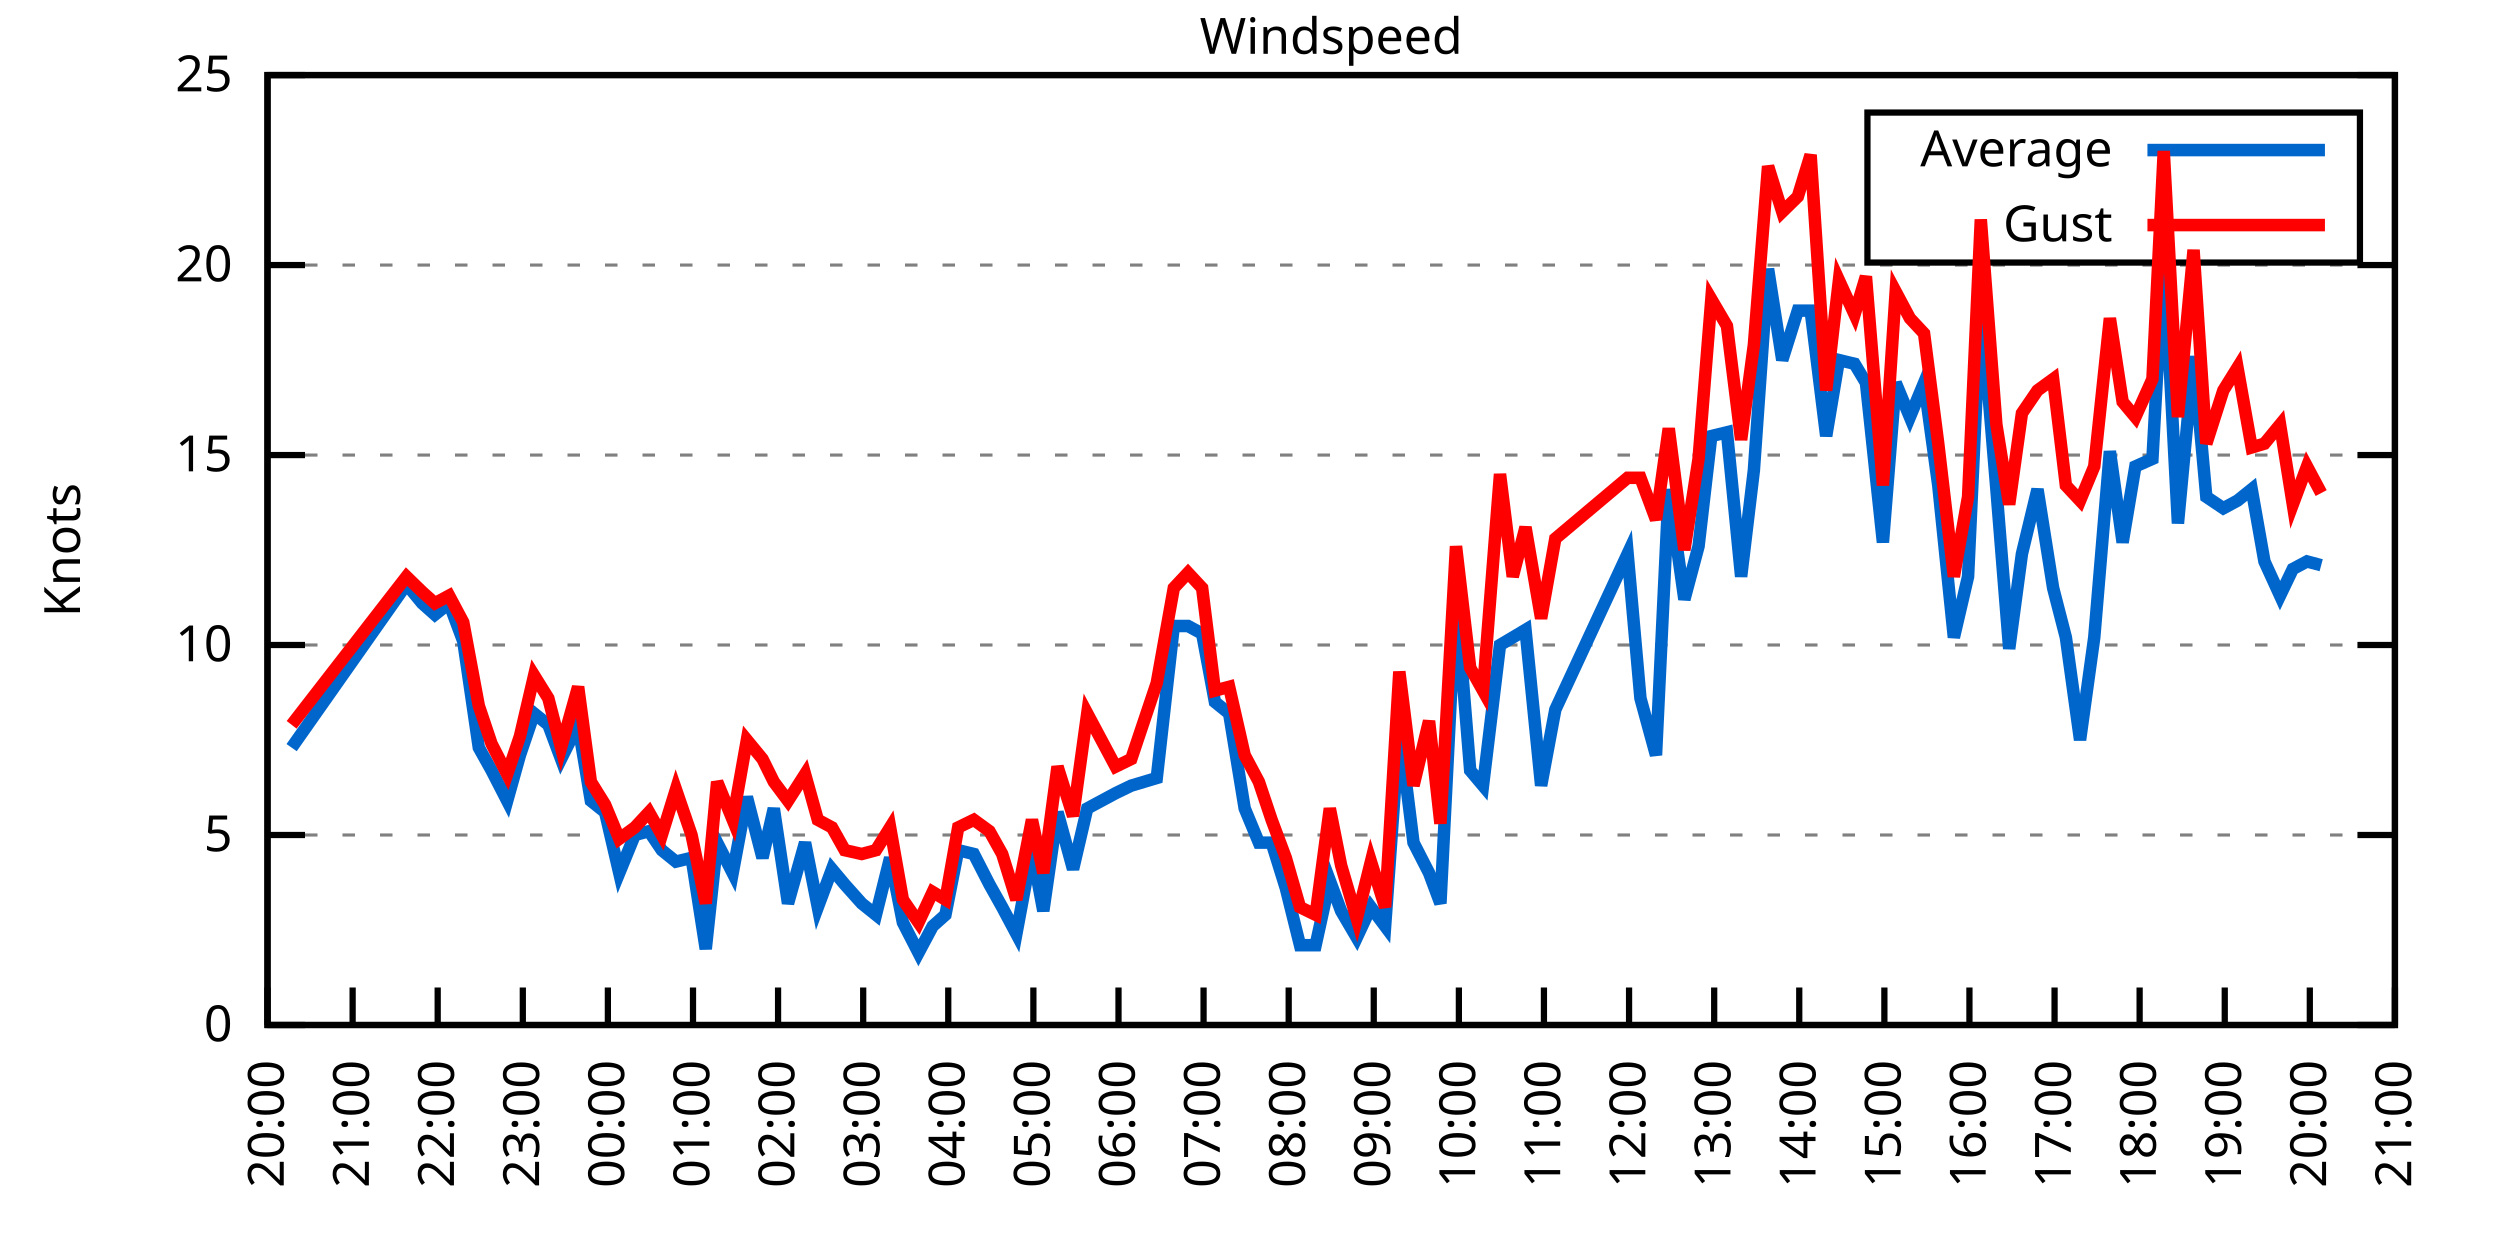
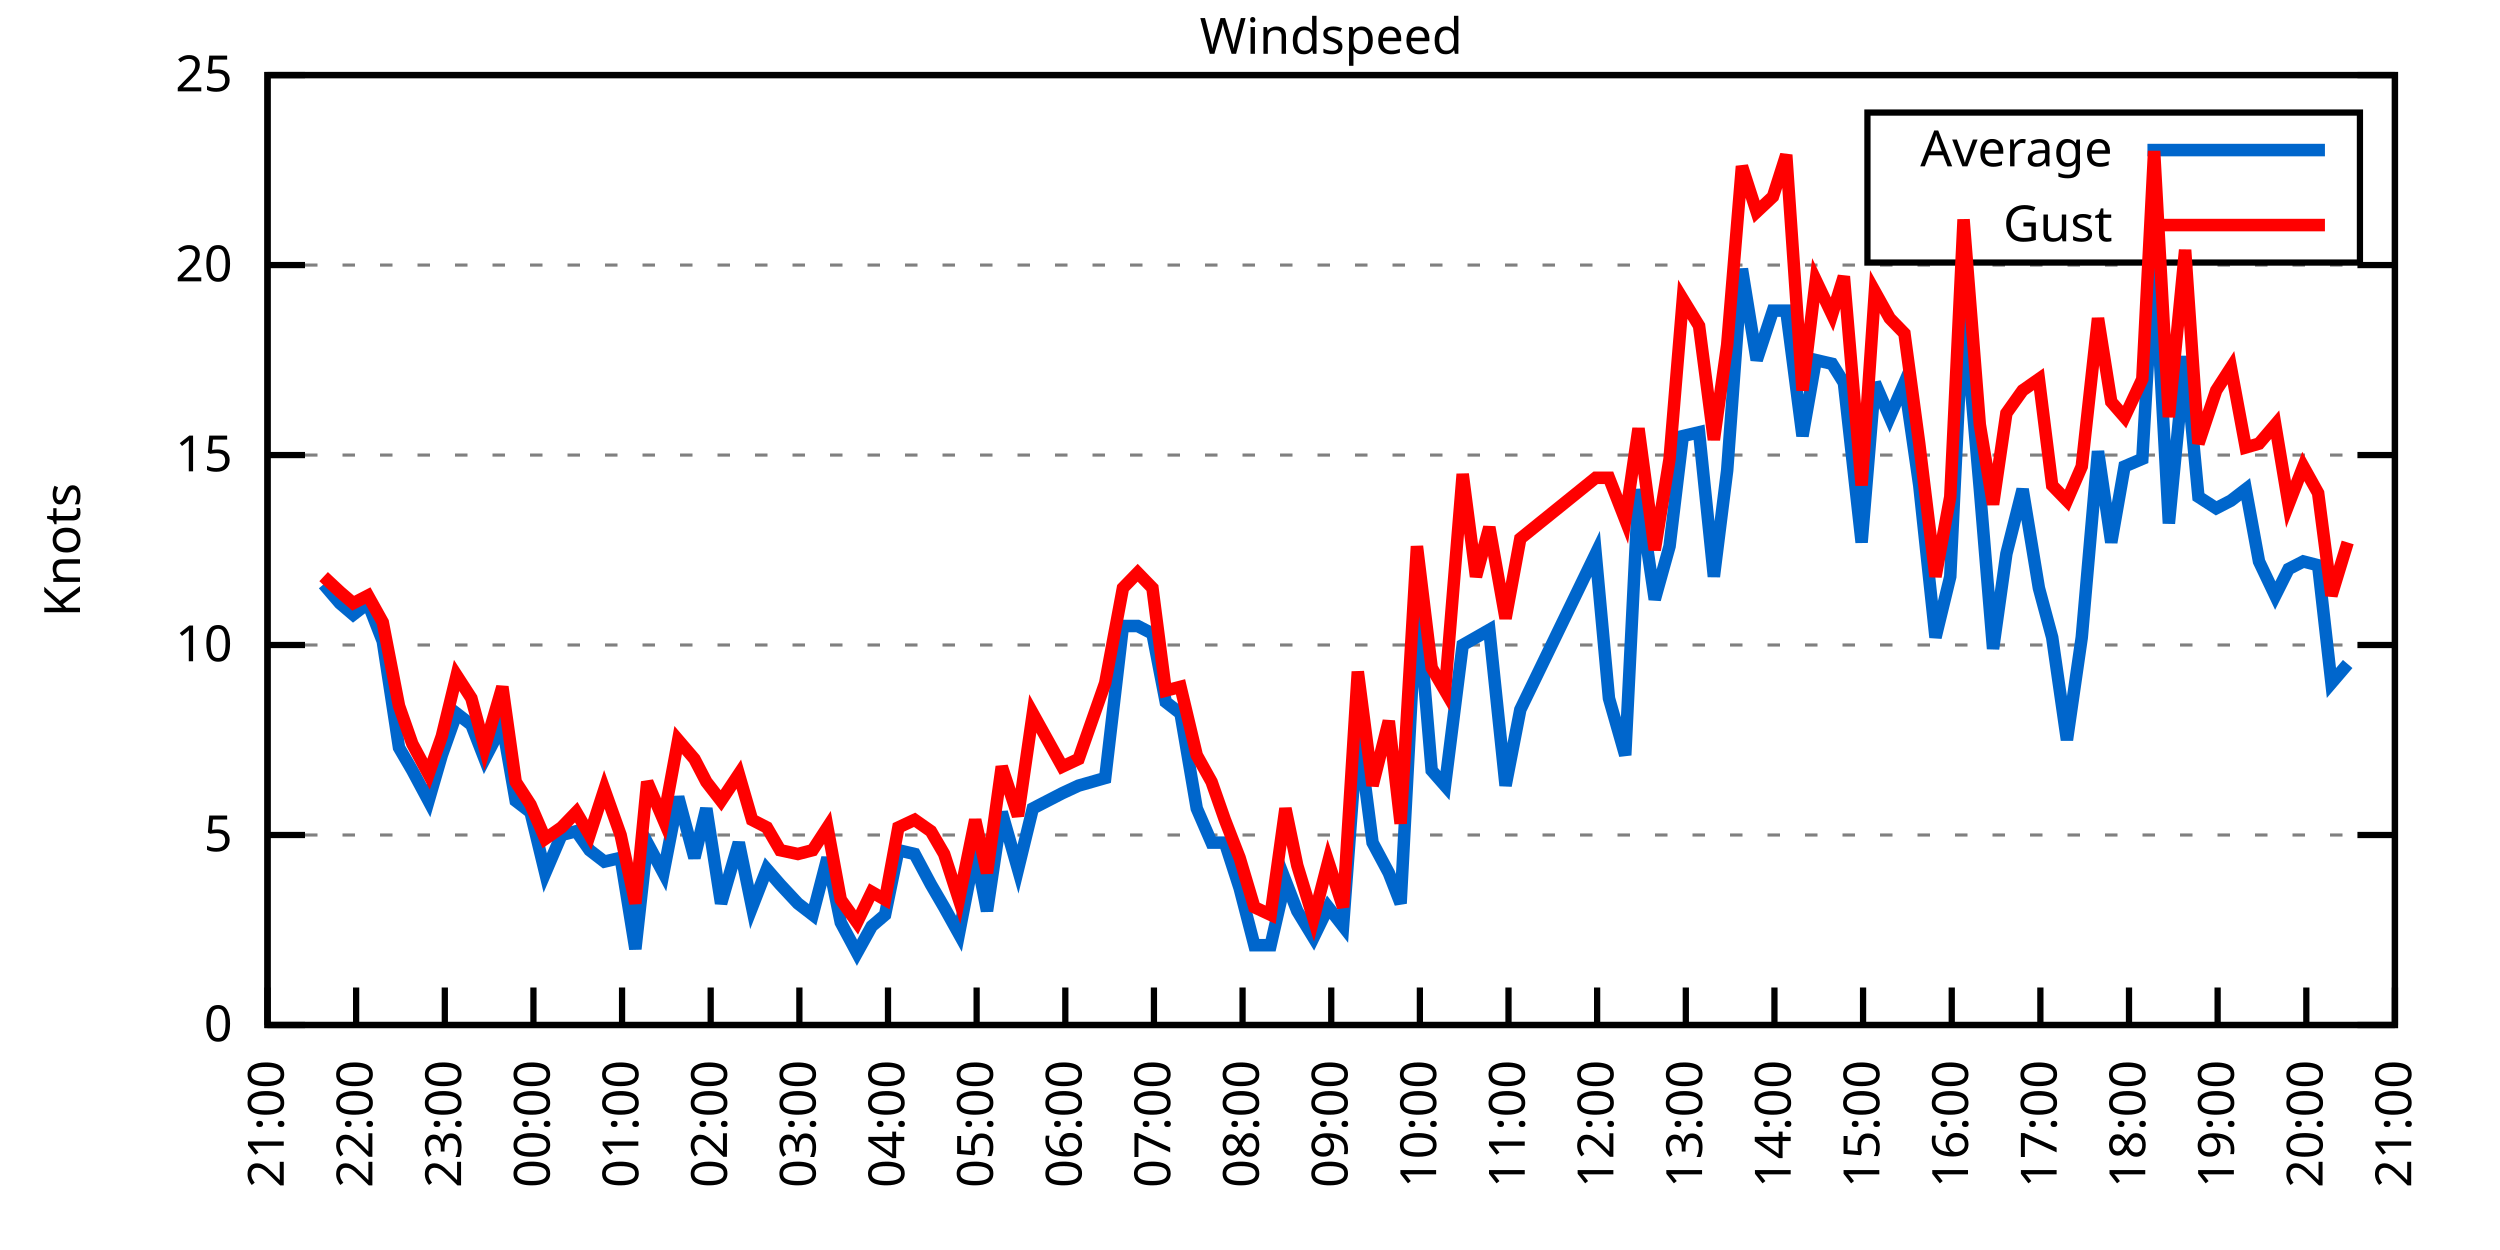
<svg xmlns="http://www.w3.org/2000/svg" xmlns:xlink="http://www.w3.org/1999/xlink" width="400" height="200" viewBox="0 0 400 200">
  <g id="gnuplot_canvas">
    <rect x="0" y="0" width="400" height="200" fill="none" />
    <defs>
      <circle id="gpDot" r="0.5" stroke-width="0.5" stroke="currentColor" />
      <path id="gpPt0" stroke-width="0.333" stroke="currentColor" d="M-1,0 h2 M0,-1 v2" />
      <path id="gpPt1" stroke-width="0.333" stroke="currentColor" d="M-1,-1 L1,1 M1,-1 L-1,1" />
      <path id="gpPt2" stroke-width="0.333" stroke="currentColor" d="M-1,0 L1,0 M0,-1 L0,1 M-1,-1 L1,1 M-1,1 L1,-1" />
      <rect id="gpPt3" stroke-width="0.333" stroke="currentColor" x="-1" y="-1" width="2" height="2" />
      <rect id="gpPt4" stroke-width="0.333" stroke="currentColor" fill="currentColor" x="-1" y="-1" width="2" height="2" />
      <circle id="gpPt5" stroke-width="0.333" stroke="currentColor" cx="0" cy="0" r="1" />
      <use xlink:href="#gpPt5" id="gpPt6" fill="currentColor" stroke="none" />
      <path id="gpPt7" stroke-width="0.333" stroke="currentColor" d="M0,-1.33 L-1.33,0.67 L1.33,0.67 z" />
      <use xlink:href="#gpPt7" id="gpPt8" fill="currentColor" stroke="none" />
      <use xlink:href="#gpPt7" id="gpPt9" stroke="currentColor" transform="rotate(180)" />
      <use xlink:href="#gpPt9" id="gpPt10" fill="currentColor" stroke="none" />
      <use xlink:href="#gpPt3" id="gpPt11" stroke="currentColor" transform="rotate(45)" />
      <use xlink:href="#gpPt11" id="gpPt12" fill="currentColor" stroke="none" />
      <path id="gpPt13" stroke-width="0.333" stroke="currentColor" d="M0,1.330 L1.265,0.411 L0.782,-1.067 L-0.782,-1.076 L-1.265,0.411 z" />
      <use xlink:href="#gpPt13" id="gpPt14" fill="currentColor" stroke="none" />
      <filter id="textbox" filterUnits="objectBoundingBox" x="0" y="0" height="1" width="1">
        <feFlood flood-color="white" flood-opacity="1" result="bgnd" />
        <feComposite in="SourceGraphic" in2="bgnd" operator="atop" />
      </filter>
      <filter id="greybox" filterUnits="objectBoundingBox" x="0" y="0" height="1" width="1">
        <feFlood flood-color="lightgrey" flood-opacity="1" result="grey" />
        <feComposite in="SourceGraphic" in2="grey" operator="atop" />
      </filter>
    </defs>
    <g fill="none" color="white" stroke="currentColor" stroke-width="1.00" stroke-linecap="butt" stroke-linejoin="miter">
</g>
    <g fill="none" color="black" stroke="currentColor" stroke-width="1.00" stroke-linecap="butt" stroke-linejoin="miter">
      <g stroke="none" shape-rendering="crispEdges">
        <polygon fill="rgb(255, 255, 255)" points="42.80,164.00 383.18,164.00 383.18,12.02 42.80,12.02 " />
      </g>
    </g>
    <g fill="none" color="black" stroke="currentColor" stroke-width="1.00" stroke-linecap="butt" stroke-linejoin="miter">
</g>
    <g fill="none" color="black" stroke="black" stroke-width="0.50" stroke-linecap="butt" stroke-linejoin="miter">
</g>
    <g fill="none" color="gray" stroke="currentColor" stroke-width="0.50" stroke-linecap="butt" stroke-linejoin="miter">
      <path stroke="gray" stroke-dasharray="2,4" class="gridline" d="M42.80,164.00 L383.19,164.00  " />
    </g>
    <g fill="none" color="gray" stroke="gray" stroke-width="1.00" stroke-linecap="butt" stroke-linejoin="miter">
</g>
    <g fill="none" color="black" stroke="currentColor" stroke-width="1.00" stroke-linecap="butt" stroke-linejoin="miter">
      <path stroke="black" d="M42.80,164.00 L48.80,164.00 M383.19,164.00 L377.19,164.00  " />
      <g transform="translate(37.20,166.60)" stroke="none" fill="black" font-family="Sans" font-size="8.00" text-anchor="end">
        <text>
          <tspan font-family="Sans"> 0</tspan>
        </text>
      </g>
    </g>
    <g fill="none" color="black" stroke="currentColor" stroke-width="1.00" stroke-linecap="butt" stroke-linejoin="miter">
</g>
    <g fill="none" color="black" stroke="black" stroke-width="0.50" stroke-linecap="butt" stroke-linejoin="miter">
</g>
    <g fill="none" color="gray" stroke="currentColor" stroke-width="0.50" stroke-linecap="butt" stroke-linejoin="miter">
      <path stroke="gray" stroke-dasharray="2,4" class="gridline" d="M42.80,133.60 L383.19,133.60  " />
    </g>
    <g fill="none" color="gray" stroke="gray" stroke-width="1.00" stroke-linecap="butt" stroke-linejoin="miter">
</g>
    <g fill="none" color="black" stroke="currentColor" stroke-width="1.00" stroke-linecap="butt" stroke-linejoin="miter">
      <path stroke="black" d="M42.80,133.60 L48.80,133.60 M383.19,133.60 L377.19,133.60  " />
      <g transform="translate(37.20,136.20)" stroke="none" fill="black" font-family="Sans" font-size="8.00" text-anchor="end">
        <text>
          <tspan font-family="Sans"> 5</tspan>
        </text>
      </g>
    </g>
    <g fill="none" color="black" stroke="currentColor" stroke-width="1.00" stroke-linecap="butt" stroke-linejoin="miter">
</g>
    <g fill="none" color="black" stroke="black" stroke-width="0.50" stroke-linecap="butt" stroke-linejoin="miter">
</g>
    <g fill="none" color="gray" stroke="currentColor" stroke-width="0.50" stroke-linecap="butt" stroke-linejoin="miter">
      <path stroke="gray" stroke-dasharray="2,4" class="gridline" d="M42.80,103.20 L383.19,103.20  " />
    </g>
    <g fill="none" color="gray" stroke="gray" stroke-width="1.00" stroke-linecap="butt" stroke-linejoin="miter">
</g>
    <g fill="none" color="black" stroke="currentColor" stroke-width="1.00" stroke-linecap="butt" stroke-linejoin="miter">
      <path stroke="black" d="M42.80,103.20 L48.80,103.20 M383.19,103.20 L377.19,103.20  " />
      <g transform="translate(37.20,105.80)" stroke="none" fill="black" font-family="Sans" font-size="8.00" text-anchor="end">
        <text>
          <tspan font-family="Sans"> 10</tspan>
        </text>
      </g>
    </g>
    <g fill="none" color="black" stroke="currentColor" stroke-width="1.00" stroke-linecap="butt" stroke-linejoin="miter">
</g>
    <g fill="none" color="black" stroke="black" stroke-width="0.50" stroke-linecap="butt" stroke-linejoin="miter">
</g>
    <g fill="none" color="gray" stroke="currentColor" stroke-width="0.50" stroke-linecap="butt" stroke-linejoin="miter">
      <path stroke="gray" stroke-dasharray="2,4" class="gridline" d="M42.80,72.81 L383.19,72.81  " />
    </g>
    <g fill="none" color="gray" stroke="gray" stroke-width="1.00" stroke-linecap="butt" stroke-linejoin="miter">
</g>
    <g fill="none" color="black" stroke="currentColor" stroke-width="1.00" stroke-linecap="butt" stroke-linejoin="miter">
      <path stroke="black" d="M42.80,72.81 L48.80,72.81 M383.19,72.81 L377.19,72.81  " />
      <g transform="translate(37.20,75.41)" stroke="none" fill="black" font-family="Sans" font-size="8.00" text-anchor="end">
        <text>
          <tspan font-family="Sans"> 15</tspan>
        </text>
      </g>
    </g>
    <g fill="none" color="black" stroke="currentColor" stroke-width="1.00" stroke-linecap="butt" stroke-linejoin="miter">
</g>
    <g fill="none" color="black" stroke="black" stroke-width="0.50" stroke-linecap="butt" stroke-linejoin="miter">
</g>
    <g fill="none" color="gray" stroke="currentColor" stroke-width="0.50" stroke-linecap="butt" stroke-linejoin="miter">
      <path stroke="gray" stroke-dasharray="2,4" class="gridline" d="M42.80,42.41 L383.19,42.41  " />
    </g>
    <g fill="none" color="gray" stroke="gray" stroke-width="1.00" stroke-linecap="butt" stroke-linejoin="miter">
</g>
    <g fill="none" color="black" stroke="currentColor" stroke-width="1.00" stroke-linecap="butt" stroke-linejoin="miter">
      <path stroke="black" d="M42.80,42.41 L48.80,42.41 M383.19,42.41 L377.19,42.41  " />
      <g transform="translate(37.20,45.01)" stroke="none" fill="black" font-family="Sans" font-size="8.00" text-anchor="end">
        <text>
          <tspan font-family="Sans"> 20</tspan>
        </text>
      </g>
    </g>
    <g fill="none" color="black" stroke="currentColor" stroke-width="1.00" stroke-linecap="butt" stroke-linejoin="miter">
</g>
    <g fill="none" color="black" stroke="black" stroke-width="0.50" stroke-linecap="butt" stroke-linejoin="miter">
</g>
    <g fill="none" color="gray" stroke="currentColor" stroke-width="0.50" stroke-linecap="butt" stroke-linejoin="miter">
      <path stroke="gray" stroke-dasharray="2,4" class="gridline" d="M42.80,12.01 L383.19,12.01  " />
    </g>
    <g fill="none" color="gray" stroke="gray" stroke-width="1.00" stroke-linecap="butt" stroke-linejoin="miter">
</g>
    <g fill="none" color="black" stroke="currentColor" stroke-width="1.00" stroke-linecap="butt" stroke-linejoin="miter">
      <path stroke="black" d="M42.80,12.01 L48.80,12.01 M383.19,12.01 L377.19,12.01  " />
      <g transform="translate(37.20,14.61)" stroke="none" fill="black" font-family="Sans" font-size="8.00" text-anchor="end">
        <text>
          <tspan font-family="Sans"> 25</tspan>
        </text>
      </g>
    </g>
    <g fill="none" color="black" stroke="currentColor" stroke-width="1.00" stroke-linecap="butt" stroke-linejoin="miter">
      <path stroke="black" d="M42.80,164.00 L42.80,158.00  " />
      <g transform="translate(45.40,169.60) rotate(270.00)" stroke="none" fill="black" font-family="Sans" font-size="8.00" text-anchor="end">
        <text>
-           <tspan font-family="Sans">20:00</tspan>
-         </text>
-       </g>
-     </g>
-     <g fill="none" color="black" stroke="currentColor" stroke-width="1.00" stroke-linecap="butt" stroke-linejoin="miter">
-       <path stroke="black" d="M56.42,164.00 L56.42,158.00  " />
-       <g transform="translate(59.02,169.60) rotate(270.00)" stroke="none" fill="black" font-family="Sans" font-size="8.00" text-anchor="end">
-         <text>
          <tspan font-family="Sans">21:00</tspan>
        </text>
      </g>
    </g>
    <g fill="none" color="black" stroke="currentColor" stroke-width="1.00" stroke-linecap="butt" stroke-linejoin="miter">
-       <path stroke="black" d="M70.03,164.00 L70.03,158.00  " />
-       <g transform="translate(72.63,169.60) rotate(270.00)" stroke="none" fill="black" font-family="Sans" font-size="8.00" text-anchor="end">
+       <path stroke="black" d="M56.98,164.00 L56.98,158.00  " />
+       <g transform="translate(59.58,169.60) rotate(270.00)" stroke="none" fill="black" font-family="Sans" font-size="8.00" text-anchor="end">
        <text>
          <tspan font-family="Sans">22:00</tspan>
        </text>
      </g>
    </g>
    <g fill="none" color="black" stroke="currentColor" stroke-width="1.00" stroke-linecap="butt" stroke-linejoin="miter">
-       <path stroke="black" d="M83.65,164.00 L83.65,158.00  " />
-       <g transform="translate(86.25,169.60) rotate(270.00)" stroke="none" fill="black" font-family="Sans" font-size="8.00" text-anchor="end">
+       <path stroke="black" d="M71.17,164.00 L71.17,158.00  " />
+       <g transform="translate(73.77,169.60) rotate(270.00)" stroke="none" fill="black" font-family="Sans" font-size="8.00" text-anchor="end">
        <text>
          <tspan font-family="Sans">23:00</tspan>
        </text>
      </g>
    </g>
    <g fill="none" color="black" stroke="currentColor" stroke-width="1.00" stroke-linecap="butt" stroke-linejoin="miter">
-       <path stroke="black" d="M97.26,164.00 L97.26,158.00  " />
-       <g transform="translate(99.86,169.60) rotate(270.00)" stroke="none" fill="black" font-family="Sans" font-size="8.00" text-anchor="end">
+       <path stroke="black" d="M85.35,164.00 L85.35,158.00  " />
+       <g transform="translate(87.95,169.60) rotate(270.00)" stroke="none" fill="black" font-family="Sans" font-size="8.00" text-anchor="end">
        <text>
          <tspan font-family="Sans">00:00</tspan>
        </text>
      </g>
    </g>
    <g fill="none" color="black" stroke="currentColor" stroke-width="1.00" stroke-linecap="butt" stroke-linejoin="miter">
-       <path stroke="black" d="M110.88,164.00 L110.88,158.00  " />
-       <g transform="translate(113.48,169.60) rotate(270.00)" stroke="none" fill="black" font-family="Sans" font-size="8.00" text-anchor="end">
+       <path stroke="black" d="M99.53,164.00 L99.53,158.00  " />
+       <g transform="translate(102.13,169.60) rotate(270.00)" stroke="none" fill="black" font-family="Sans" font-size="8.00" text-anchor="end">
        <text>
          <tspan font-family="Sans">01:00</tspan>
        </text>
      </g>
    </g>
    <g fill="none" color="black" stroke="currentColor" stroke-width="1.00" stroke-linecap="butt" stroke-linejoin="miter">
-       <path stroke="black" d="M124.49,164.00 L124.49,158.00  " />
-       <g transform="translate(127.09,169.60) rotate(270.00)" stroke="none" fill="black" font-family="Sans" font-size="8.00" text-anchor="end">
+       <path stroke="black" d="M113.71,164.00 L113.71,158.00  " />
+       <g transform="translate(116.31,169.60) rotate(270.00)" stroke="none" fill="black" font-family="Sans" font-size="8.00" text-anchor="end">
        <text>
          <tspan font-family="Sans">02:00</tspan>
        </text>
      </g>
    </g>
    <g fill="none" color="black" stroke="currentColor" stroke-width="1.00" stroke-linecap="butt" stroke-linejoin="miter">
-       <path stroke="black" d="M138.11,164.00 L138.11,158.00  " />
-       <g transform="translate(140.71,169.60) rotate(270.00)" stroke="none" fill="black" font-family="Sans" font-size="8.00" text-anchor="end">
+       <path stroke="black" d="M127.90,164.00 L127.90,158.00  " />
+       <g transform="translate(130.50,169.60) rotate(270.00)" stroke="none" fill="black" font-family="Sans" font-size="8.00" text-anchor="end">
        <text>
          <tspan font-family="Sans">03:00</tspan>
        </text>
      </g>
    </g>
    <g fill="none" color="black" stroke="currentColor" stroke-width="1.00" stroke-linecap="butt" stroke-linejoin="miter">
-       <path stroke="black" d="M151.72,164.00 L151.72,158.00  " />
-       <g transform="translate(154.32,169.60) rotate(270.00)" stroke="none" fill="black" font-family="Sans" font-size="8.00" text-anchor="end">
+       <path stroke="black" d="M142.08,164.00 L142.08,158.00  " />
+       <g transform="translate(144.68,169.60) rotate(270.00)" stroke="none" fill="black" font-family="Sans" font-size="8.00" text-anchor="end">
        <text>
          <tspan font-family="Sans">04:00</tspan>
        </text>
      </g>
    </g>
    <g fill="none" color="black" stroke="currentColor" stroke-width="1.00" stroke-linecap="butt" stroke-linejoin="miter">
-       <path stroke="black" d="M165.34,164.00 L165.34,158.00  " />
-       <g transform="translate(167.94,169.60) rotate(270.00)" stroke="none" fill="black" font-family="Sans" font-size="8.00" text-anchor="end">
+       <path stroke="black" d="M156.26,164.00 L156.26,158.00  " />
+       <g transform="translate(158.86,169.60) rotate(270.00)" stroke="none" fill="black" font-family="Sans" font-size="8.00" text-anchor="end">
        <text>
          <tspan font-family="Sans">05:00</tspan>
        </text>
      </g>
    </g>
    <g fill="none" color="black" stroke="currentColor" stroke-width="1.00" stroke-linecap="butt" stroke-linejoin="miter">
-       <path stroke="black" d="M178.96,164.00 L178.96,158.00  " />
-       <g transform="translate(181.56,169.60) rotate(270.00)" stroke="none" fill="black" font-family="Sans" font-size="8.00" text-anchor="end">
+       <path stroke="black" d="M170.45,164.00 L170.45,158.00  " />
+       <g transform="translate(173.05,169.60) rotate(270.00)" stroke="none" fill="black" font-family="Sans" font-size="8.00" text-anchor="end">
        <text>
          <tspan font-family="Sans">06:00</tspan>
        </text>
      </g>
    </g>
    <g fill="none" color="black" stroke="currentColor" stroke-width="1.00" stroke-linecap="butt" stroke-linejoin="miter">
-       <path stroke="black" d="M192.57,164.00 L192.57,158.00  " />
-       <g transform="translate(195.17,169.60) rotate(270.00)" stroke="none" fill="black" font-family="Sans" font-size="8.00" text-anchor="end">
+       <path stroke="black" d="M184.63,164.00 L184.63,158.00  " />
+       <g transform="translate(187.23,169.60) rotate(270.00)" stroke="none" fill="black" font-family="Sans" font-size="8.00" text-anchor="end">
        <text>
          <tspan font-family="Sans">07:00</tspan>
        </text>
      </g>
    </g>
    <g fill="none" color="black" stroke="currentColor" stroke-width="1.00" stroke-linecap="butt" stroke-linejoin="miter">
-       <path stroke="black" d="M206.19,164.00 L206.19,158.00  " />
-       <g transform="translate(208.79,169.60) rotate(270.00)" stroke="none" fill="black" font-family="Sans" font-size="8.00" text-anchor="end">
+       <path stroke="black" d="M198.81,164.00 L198.81,158.00  " />
+       <g transform="translate(201.41,169.60) rotate(270.00)" stroke="none" fill="black" font-family="Sans" font-size="8.00" text-anchor="end">
        <text>
          <tspan font-family="Sans">08:00</tspan>
        </text>
      </g>
    </g>
    <g fill="none" color="black" stroke="currentColor" stroke-width="1.00" stroke-linecap="butt" stroke-linejoin="miter">
-       <path stroke="black" d="M219.80,164.00 L219.80,158.00  " />
-       <g transform="translate(222.40,169.60) rotate(270.00)" stroke="none" fill="black" font-family="Sans" font-size="8.00" text-anchor="end">
+       <path stroke="black" d="M213.00,164.00 L213.00,158.00  " />
+       <g transform="translate(215.60,169.60) rotate(270.00)" stroke="none" fill="black" font-family="Sans" font-size="8.00" text-anchor="end">
        <text>
          <tspan font-family="Sans">09:00</tspan>
        </text>
      </g>
    </g>
    <g fill="none" color="black" stroke="currentColor" stroke-width="1.00" stroke-linecap="butt" stroke-linejoin="miter">
-       <path stroke="black" d="M233.42,164.00 L233.42,158.00  " />
-       <g transform="translate(236.02,169.60) rotate(270.00)" stroke="none" fill="black" font-family="Sans" font-size="8.00" text-anchor="end">
+       <path stroke="black" d="M227.18,164.00 L227.18,158.00  " />
+       <g transform="translate(229.78,169.60) rotate(270.00)" stroke="none" fill="black" font-family="Sans" font-size="8.00" text-anchor="end">
        <text>
          <tspan font-family="Sans">10:00</tspan>
        </text>
      </g>
    </g>
    <g fill="none" color="black" stroke="currentColor" stroke-width="1.00" stroke-linecap="butt" stroke-linejoin="miter">
-       <path stroke="black" d="M247.03,164.00 L247.03,158.00  " />
-       <g transform="translate(249.63,169.60) rotate(270.00)" stroke="none" fill="black" font-family="Sans" font-size="8.00" text-anchor="end">
+       <path stroke="black" d="M241.36,164.00 L241.36,158.00  " />
+       <g transform="translate(243.96,169.60) rotate(270.00)" stroke="none" fill="black" font-family="Sans" font-size="8.00" text-anchor="end">
        <text>
          <tspan font-family="Sans">11:00</tspan>
        </text>
      </g>
    </g>
    <g fill="none" color="black" stroke="currentColor" stroke-width="1.00" stroke-linecap="butt" stroke-linejoin="miter">
-       <path stroke="black" d="M260.65,164.00 L260.65,158.00  " />
-       <g transform="translate(263.25,169.60) rotate(270.00)" stroke="none" fill="black" font-family="Sans" font-size="8.00" text-anchor="end">
+       <path stroke="black" d="M255.54,164.00 L255.54,158.00  " />
+       <g transform="translate(258.14,169.60) rotate(270.00)" stroke="none" fill="black" font-family="Sans" font-size="8.00" text-anchor="end">
        <text>
          <tspan font-family="Sans">12:00</tspan>
        </text>
      </g>
    </g>
    <g fill="none" color="black" stroke="currentColor" stroke-width="1.00" stroke-linecap="butt" stroke-linejoin="miter">
-       <path stroke="black" d="M274.27,164.00 L274.27,158.00  " />
-       <g transform="translate(276.87,169.60) rotate(270.00)" stroke="none" fill="black" font-family="Sans" font-size="8.00" text-anchor="end">
+       <path stroke="black" d="M269.73,164.00 L269.73,158.00  " />
+       <g transform="translate(272.33,169.60) rotate(270.00)" stroke="none" fill="black" font-family="Sans" font-size="8.00" text-anchor="end">
        <text>
          <tspan font-family="Sans">13:00</tspan>
        </text>
      </g>
    </g>
    <g fill="none" color="black" stroke="currentColor" stroke-width="1.00" stroke-linecap="butt" stroke-linejoin="miter">
-       <path stroke="black" d="M287.88,164.00 L287.88,158.00  " />
-       <g transform="translate(290.48,169.60) rotate(270.00)" stroke="none" fill="black" font-family="Sans" font-size="8.00" text-anchor="end">
+       <path stroke="black" d="M283.91,164.00 L283.91,158.00  " />
+       <g transform="translate(286.51,169.60) rotate(270.00)" stroke="none" fill="black" font-family="Sans" font-size="8.00" text-anchor="end">
        <text>
          <tspan font-family="Sans">14:00</tspan>
        </text>
      </g>
    </g>
    <g fill="none" color="black" stroke="currentColor" stroke-width="1.00" stroke-linecap="butt" stroke-linejoin="miter">
-       <path stroke="black" d="M301.50,164.00 L301.50,158.00  " />
-       <g transform="translate(304.10,169.60) rotate(270.00)" stroke="none" fill="black" font-family="Sans" font-size="8.00" text-anchor="end">
+       <path stroke="black" d="M298.09,164.00 L298.09,158.00  " />
+       <g transform="translate(300.69,169.60) rotate(270.00)" stroke="none" fill="black" font-family="Sans" font-size="8.00" text-anchor="end">
        <text>
          <tspan font-family="Sans">15:00</tspan>
        </text>
      </g>
    </g>
    <g fill="none" color="black" stroke="currentColor" stroke-width="1.00" stroke-linecap="butt" stroke-linejoin="miter">
-       <path stroke="black" d="M315.11,164.00 L315.11,158.00  " />
-       <g transform="translate(317.71,169.60) rotate(270.00)" stroke="none" fill="black" font-family="Sans" font-size="8.00" text-anchor="end">
+       <path stroke="black" d="M312.28,164.00 L312.28,158.00  " />
+       <g transform="translate(314.88,169.60) rotate(270.00)" stroke="none" fill="black" font-family="Sans" font-size="8.00" text-anchor="end">
        <text>
          <tspan font-family="Sans">16:00</tspan>
        </text>
      </g>
    </g>
    <g fill="none" color="black" stroke="currentColor" stroke-width="1.00" stroke-linecap="butt" stroke-linejoin="miter">
-       <path stroke="black" d="M328.73,164.00 L328.73,158.00  " />
-       <g transform="translate(331.33,169.60) rotate(270.00)" stroke="none" fill="black" font-family="Sans" font-size="8.00" text-anchor="end">
+       <path stroke="black" d="M326.46,164.00 L326.46,158.00  " />
+       <g transform="translate(329.06,169.60) rotate(270.00)" stroke="none" fill="black" font-family="Sans" font-size="8.00" text-anchor="end">
        <text>
          <tspan font-family="Sans">17:00</tspan>
        </text>
      </g>
    </g>
    <g fill="none" color="black" stroke="currentColor" stroke-width="1.00" stroke-linecap="butt" stroke-linejoin="miter">
-       <path stroke="black" d="M342.34,164.00 L342.34,158.00  " />
-       <g transform="translate(344.94,169.60) rotate(270.00)" stroke="none" fill="black" font-family="Sans" font-size="8.00" text-anchor="end">
+       <path stroke="black" d="M340.64,164.00 L340.64,158.00  " />
+       <g transform="translate(343.24,169.60) rotate(270.00)" stroke="none" fill="black" font-family="Sans" font-size="8.00" text-anchor="end">
        <text>
          <tspan font-family="Sans">18:00</tspan>
        </text>
      </g>
    </g>
    <g fill="none" color="black" stroke="currentColor" stroke-width="1.00" stroke-linecap="butt" stroke-linejoin="miter">
-       <path stroke="black" d="M355.96,164.00 L355.96,158.00  " />
-       <g transform="translate(358.56,169.60) rotate(270.00)" stroke="none" fill="black" font-family="Sans" font-size="8.00" text-anchor="end">
+       <path stroke="black" d="M354.82,164.00 L354.82,158.00  " />
+       <g transform="translate(357.42,169.60) rotate(270.00)" stroke="none" fill="black" font-family="Sans" font-size="8.00" text-anchor="end">
        <text>
          <tspan font-family="Sans">19:00</tspan>
        </text>
      </g>
    </g>
    <g fill="none" color="black" stroke="currentColor" stroke-width="1.00" stroke-linecap="butt" stroke-linejoin="miter">
-       <path stroke="black" d="M369.57,164.00 L369.57,158.00  " />
-       <g transform="translate(372.17,169.60) rotate(270.00)" stroke="none" fill="black" font-family="Sans" font-size="8.00" text-anchor="end">
+       <path stroke="black" d="M369.01,164.00 L369.01,158.00  " />
+       <g transform="translate(371.61,169.60) rotate(270.00)" stroke="none" fill="black" font-family="Sans" font-size="8.00" text-anchor="end">
        <text>
          <tspan font-family="Sans">20:00</tspan>
        </text>
      </g>
    </g>
    <g fill="none" color="black" stroke="currentColor" stroke-width="1.00" stroke-linecap="butt" stroke-linejoin="miter">
      <path stroke="black" d="M383.19,164.00 L383.19,158.00  " />
      <g transform="translate(385.79,169.60) rotate(270.00)" stroke="none" fill="black" font-family="Sans" font-size="8.00" text-anchor="end">
        <text>
          <tspan font-family="Sans">21:00</tspan>
        </text>
      </g>
    </g>
    <g fill="none" color="black" stroke="currentColor" stroke-width="1.00" stroke-linecap="butt" stroke-linejoin="miter">
</g>
    <g fill="none" color="black" stroke="currentColor" stroke-width="1.00" stroke-linecap="butt" stroke-linejoin="miter">
      <path stroke="black" d="M42.80,12.01 L42.80,164.00 L383.19,164.00 L383.19,12.01 L42.80,12.01 Z  " />
    </g>
    <g fill="none" color="black" stroke="currentColor" stroke-width="1.00" stroke-linecap="butt" stroke-linejoin="miter">
</g>
    <g fill="none" color="black" stroke="currentColor" stroke-width="1.00" stroke-linecap="butt" stroke-linejoin="miter">
      <path stroke="black" d="M298.79,42.01 L298.79,18.01 L377.59,18.01 L377.59,42.01 L298.79,42.01 Z  " />
    </g>
    <g id="Windspeed_plot_1">
      <g fill="none" color="white" stroke="black" stroke-width="2.00" stroke-linecap="butt" stroke-linejoin="miter">
</g>
      <g fill="none" color="black" stroke="currentColor" stroke-width="2.00" stroke-linecap="butt" stroke-linejoin="miter">
        <g transform="translate(337.99,26.61)" stroke="none" fill="black" font-family="Sans" font-size="8.00" text-anchor="end">
          <text>
            <tspan font-family="Sans">Average</tspan>
          </text>
        </g>
      </g>
      <g fill="none" color="black" stroke="currentColor" stroke-width="2.00" stroke-linecap="butt" stroke-linejoin="miter">
-         <path stroke="rgb(  0, 102, 204)" d="M343.59,24.01 L371.99,24.01 M46.66,119.62 L65.04,93.48 L67.54,96.52 L69.58,98.34 L71.85,96.52 L74.12,102.60   L76.61,119.62 L78.65,123.27 L81.15,128.13 L83.19,120.83 L85.46,114.15 L87.73,115.97 L89.77,121.44 L92.50,115.97   L94.54,128.13 L96.81,129.95 L99.08,139.68 L101.57,133.60 L103.84,132.99 L105.89,136.03 L108.15,137.86 L110.65,137.25   L112.92,151.84 L114.74,134.82 L117.23,139.68 L119.50,127.52 L122.00,137.25 L123.81,129.35 L126.08,144.55 L128.81,134.82   L130.85,145.15 L133.12,139.07 L135.16,141.51 L137.88,144.55 L140.15,146.37 L142.42,137.25 L144.46,147.59 L146.96,152.45   L149.23,148.19 L151.27,146.37 L153.31,136.03 L155.81,136.64 L158.31,141.51 L160.35,145.15 L162.62,149.41 L165.11,136.03   L166.93,145.76 L169.20,129.95 L171.69,139.07 L173.96,129.35 L178.50,126.91 L181.00,125.70 L183.04,125.09 L185.08,124.48   L187.81,100.16 L190.08,100.16 L192.34,101.38 L194.39,112.32 L196.66,114.15 L199.15,129.35 L201.42,134.82 L203.46,134.82   L205.73,142.11 L208.00,151.23 L210.50,151.23 L212.77,140.90 L214.58,145.76 L217.08,150.02 L219.35,145.15 L221.62,148.19   L223.89,116.58 L226.16,134.82 L228.65,139.68 L230.47,144.55 L232.96,95.30 L235.23,123.27 L237.28,125.70 L240.00,103.20   L242.04,101.99 L244.08,100.77 L246.58,125.70 L248.85,113.54 L260.42,88.61 L262.47,111.72 L264.96,120.83 L267.00,78.28   L269.50,95.91 L271.77,87.40 L273.81,69.77 L276.31,69.16 L278.58,92.26 L280.62,75.24 L282.89,43.02 L285.16,57.61   L287.65,49.70 L289.70,49.70 L292.19,69.77 L294.23,57.61 L296.73,58.21 L298.55,61.25 L301.27,86.79 L303.31,61.25   L305.58,66.73 L307.85,61.25 L310.12,77.67 L312.62,101.99 L314.89,92.26 L316.93,48.49 L319.42,78.28 L321.47,103.81   L323.51,88.61 L326.00,78.28 L328.50,94.08 L330.54,101.99 L332.81,118.40 L335.08,101.99 L337.58,72.20 L339.62,86.79   L341.66,74.63 L344.39,73.41 L346.20,40.58 L348.47,83.75 L350.97,57.00 L353.01,79.49 L355.73,81.32 L358.00,80.10   L360.27,78.28 L362.31,89.83 L364.81,95.30 L366.85,91.04 L369.12,89.83 L371.39,90.44  " />
+         <path stroke="rgb(  0, 102, 204)" d="M343.59,24.01 L371.99,24.01 M51.78,93.48 L54.38,96.52 L56.51,98.34 L58.87,96.52 L61.24,102.60 L63.84,119.62   L65.97,123.27 L68.57,128.13 L70.69,120.83 L73.06,114.15 L75.42,115.97 L77.55,121.44 L80.38,115.97 L82.51,128.13   L84.88,129.95 L87.24,139.68 L89.84,133.60 L92.20,132.99 L94.33,136.03 L96.70,137.86 L99.30,137.25 L101.66,151.84   L103.55,134.82 L106.15,139.68 L108.51,127.52 L111.11,137.25 L113.01,129.35 L115.37,144.55 L118.21,134.82 L120.33,145.15   L122.70,139.07 L124.82,141.51 L127.66,144.55 L130.02,146.37 L132.39,137.25 L134.52,147.59 L137.12,152.45 L139.48,148.19   L141.61,146.37 L143.74,136.03 L146.34,136.64 L148.94,141.51 L151.06,145.15 L153.43,149.41 L156.03,136.03 L157.92,145.76   L160.28,129.95 L162.88,139.07 L165.25,129.35 L169.97,126.91 L172.57,125.70 L174.70,125.09 L176.83,124.48 L179.67,100.16   L182.03,100.16 L184.39,101.38 L186.52,112.32 L188.88,114.15 L191.48,129.35 L193.85,134.82 L195.98,134.82 L198.34,142.11   L200.70,151.23 L203.30,151.23 L205.67,140.90 L207.56,145.76 L210.16,150.02 L212.52,145.15 L214.89,148.19 L217.25,116.58   L219.61,134.82 L222.21,139.68 L224.10,144.55 L226.71,95.30 L229.07,123.27 L231.20,125.70 L234.03,103.20 L236.16,101.99   L238.29,100.77 L240.89,125.70 L243.25,113.54 L255.31,88.61 L257.43,111.72 L260.04,120.83 L262.16,78.28 L264.76,95.91   L267.13,87.40 L269.25,69.77 L271.85,69.16 L274.22,92.26 L276.35,75.24 L278.71,43.02 L281.07,57.61 L283.67,49.70   L285.80,49.70 L288.40,69.77 L290.53,57.61 L293.13,58.21 L295.02,61.25 L297.86,86.79 L299.98,61.25 L302.35,66.73   L304.71,61.25 L307.08,77.67 L309.68,101.99 L312.04,92.26 L314.17,48.49 L316.77,78.28 L318.89,103.81 L321.02,88.61   L323.62,78.28 L326.22,94.08 L328.35,101.99 L330.71,118.40 L333.08,101.99 L335.68,72.20 L337.80,86.79 L339.93,74.63   L342.77,73.41 L344.66,40.58 L347.02,83.75 L349.62,57.00 L351.75,79.49 L354.59,81.32 L356.95,80.10 L359.32,78.28   L361.44,89.83 L364.04,95.30 L366.17,91.04 L368.53,89.83 L370.90,90.44 L373.03,109.28 L375.63,106.24  " />
      </g>
    </g>
    <g id="Windspeed_plot_2">
      <g fill="none" color="black" stroke="currentColor" stroke-width="2.00" stroke-linecap="butt" stroke-linejoin="miter">
        <g transform="translate(337.99,38.61)" stroke="none" fill="black" font-family="Sans" font-size="8.00" text-anchor="end">
          <text>
            <tspan font-family="Sans">Gust</tspan>
          </text>
        </g>
      </g>
      <g fill="none" color="black" stroke="currentColor" stroke-width="2.00" stroke-linecap="butt" stroke-linejoin="miter">
-         <path stroke="rgb(255,   0,   0)" d="M343.59,36.01 L371.99,36.01 M46.66,115.97 L65.04,92.26 L67.54,94.69 L69.58,96.52 L71.85,95.30 L74.12,99.56   L76.61,112.93 L78.65,119.01 L81.15,123.87 L83.19,117.80 L85.46,108.07 L87.73,111.72 L89.77,119.62 L92.50,109.89   L94.54,125.09 L96.81,128.74 L99.08,134.21 L101.57,132.39 L103.84,129.95 L105.89,133.60 L108.15,126.31 L110.65,133.60   L112.92,144.55 L114.74,125.09 L117.23,131.17 L119.50,118.40 L122.00,121.44 L123.81,125.09 L126.08,128.13 L128.81,123.87   L130.85,131.17 L133.12,132.39 L135.16,136.03 L137.88,136.64 L140.15,136.03 L142.42,132.39 L144.46,143.94 L146.96,147.59   L149.23,142.72 L151.27,143.94 L153.31,132.39 L155.81,131.17 L158.31,132.99 L160.35,136.64 L162.62,143.94 L165.11,131.17   L166.93,139.68 L169.20,122.66 L171.69,130.56 L173.96,114.15 L178.50,122.66 L181.00,121.44 L183.04,115.36 L185.08,109.28   L187.81,94.08 L190.08,91.65 L192.34,94.08 L194.39,110.50 L196.66,109.89 L199.15,120.83 L201.42,125.09 L203.46,131.17   L205.73,137.25 L208.00,145.15 L210.50,146.37 L212.77,129.35 L214.58,138.47 L217.08,146.98 L219.35,137.86 L221.62,145.15   L223.89,107.46 L226.16,125.70 L228.65,115.36 L230.47,131.78 L232.96,87.40 L235.23,106.85 L237.28,110.50 L240.00,75.85   L242.04,92.26 L244.08,84.36 L246.58,98.95 L248.85,86.18 L260.42,76.45 L262.47,76.45 L264.96,83.14 L267.00,68.55   L269.50,88.00 L271.77,73.41 L273.81,47.88 L276.31,52.14 L278.58,70.37 L280.62,55.18 L282.89,26.60 L285.16,33.90   L287.65,31.46 L289.70,24.78 L292.19,62.47 L294.23,44.84 L296.73,50.31 L298.55,44.23 L301.27,77.67 L303.31,46.66   L305.58,50.92 L307.85,53.35 L310.12,70.98 L312.62,92.26 L314.89,79.49 L316.93,35.11 L319.42,67.94 L321.47,80.71   L323.51,66.12 L326.00,62.47 L328.50,60.65 L330.54,77.67 L332.81,80.10 L335.08,74.63 L337.58,50.92 L339.62,64.29   L341.66,66.73 L344.39,60.65 L346.20,24.17 L348.47,66.73 L350.97,39.98 L353.01,70.98 L355.73,62.47 L358.00,58.82   L360.27,71.59 L362.31,70.98 L364.81,67.94 L366.85,80.71 L369.12,74.63 L371.39,78.89  " />
+         <path stroke="rgb(255,   0,   0)" d="M343.59,36.01 L371.99,36.01 M51.78,92.26 L54.38,94.69 L56.51,96.52 L58.87,95.30 L61.24,99.56 L63.84,112.93   L65.97,119.01 L68.57,123.87 L70.69,117.80 L73.06,108.07 L75.42,111.72 L77.55,119.62 L80.38,109.89 L82.51,125.09   L84.88,128.74 L87.24,134.21 L89.84,132.39 L92.20,129.95 L94.33,133.60 L96.70,126.31 L99.30,133.60 L101.66,144.55   L103.55,125.09 L106.15,131.17 L108.51,118.40 L111.11,121.44 L113.01,125.09 L115.37,128.13 L118.21,123.87 L120.33,131.17   L122.70,132.39 L124.82,136.03 L127.66,136.64 L130.02,136.03 L132.39,132.39 L134.52,143.94 L137.12,147.59 L139.48,142.72   L141.61,143.94 L143.74,132.39 L146.34,131.17 L148.94,132.99 L151.06,136.64 L153.43,143.94 L156.03,131.17 L157.92,139.68   L160.28,122.66 L162.88,130.56 L165.25,114.15 L169.97,122.66 L172.57,121.44 L174.70,115.36 L176.83,109.28 L179.67,94.08   L182.03,91.65 L184.39,94.08 L186.52,110.50 L188.88,109.89 L191.48,120.83 L193.85,125.09 L195.98,131.17 L198.34,137.25   L200.70,145.15 L203.30,146.37 L205.67,129.35 L207.56,138.47 L210.16,146.98 L212.52,137.86 L214.89,145.15 L217.25,107.46   L219.61,125.70 L222.21,115.36 L224.10,131.78 L226.71,87.40 L229.07,106.85 L231.20,110.50 L234.03,75.85 L236.16,92.26   L238.29,84.36 L240.89,98.95 L243.25,86.18 L255.31,76.45 L257.43,76.45 L260.04,83.14 L262.16,68.55 L264.76,88.00   L267.13,73.41 L269.25,47.88 L271.85,52.14 L274.22,70.37 L276.35,55.18 L278.71,26.60 L281.07,33.90 L283.67,31.46   L285.80,24.78 L288.40,62.47 L290.53,44.84 L293.13,50.31 L295.02,44.23 L297.86,77.67 L299.98,46.66 L302.35,50.92   L304.71,53.35 L307.08,70.98 L309.68,92.26 L312.04,79.49 L314.17,35.11 L316.77,67.94 L318.89,80.71 L321.02,66.12   L323.62,62.47 L326.22,60.65 L328.35,77.67 L330.71,80.10 L333.08,74.63 L335.68,50.92 L337.80,64.29 L339.93,66.73   L342.77,60.65 L344.66,24.17 L347.02,66.73 L349.62,39.98 L351.75,70.98 L354.59,62.47 L356.95,58.82 L359.32,71.59   L361.44,70.98 L364.04,67.94 L366.17,80.71 L368.53,74.63 L370.90,78.89 L373.03,95.30 L375.63,86.79  " />
      </g>
    </g>
    <g fill="none" color="black" stroke="currentColor" stroke-width="2.00" stroke-linecap="butt" stroke-linejoin="miter">
</g>
    <g fill="none" color="black" stroke="black" stroke-width="1.00" stroke-linecap="butt" stroke-linejoin="miter">
</g>
    <g fill="none" color="black" stroke="currentColor" stroke-width="1.00" stroke-linecap="butt" stroke-linejoin="miter">
      <path stroke="black" d="M42.80,12.01 L42.80,164.00 L383.19,164.00 L383.19,12.01 L42.80,12.01 Z  " />
      <g transform="translate(12.80,88.01) rotate(270.00)" stroke="none" fill="black" font-family="Sans" font-size="8.00" text-anchor="middle">
        <text>
          <tspan font-family="Sans">Knots</tspan>
        </text>
      </g>
    </g>
    <g fill="none" color="black" stroke="currentColor" stroke-width="1.00" stroke-linecap="butt" stroke-linejoin="miter">
</g>
    <g fill="none" color="black" stroke="currentColor" stroke-width="1.00" stroke-linecap="butt" stroke-linejoin="miter">
      <g transform="translate(212.99,8.61)" stroke="none" fill="black" font-family="Sans" font-size="8.00" text-anchor="middle">
        <text>
          <tspan font-family="Sans">Windspeed</tspan>
        </text>
      </g>
    </g>
    <g fill="none" color="black" stroke="currentColor" stroke-width="1.00" stroke-linecap="butt" stroke-linejoin="miter">
</g>
  </g>
</svg>
